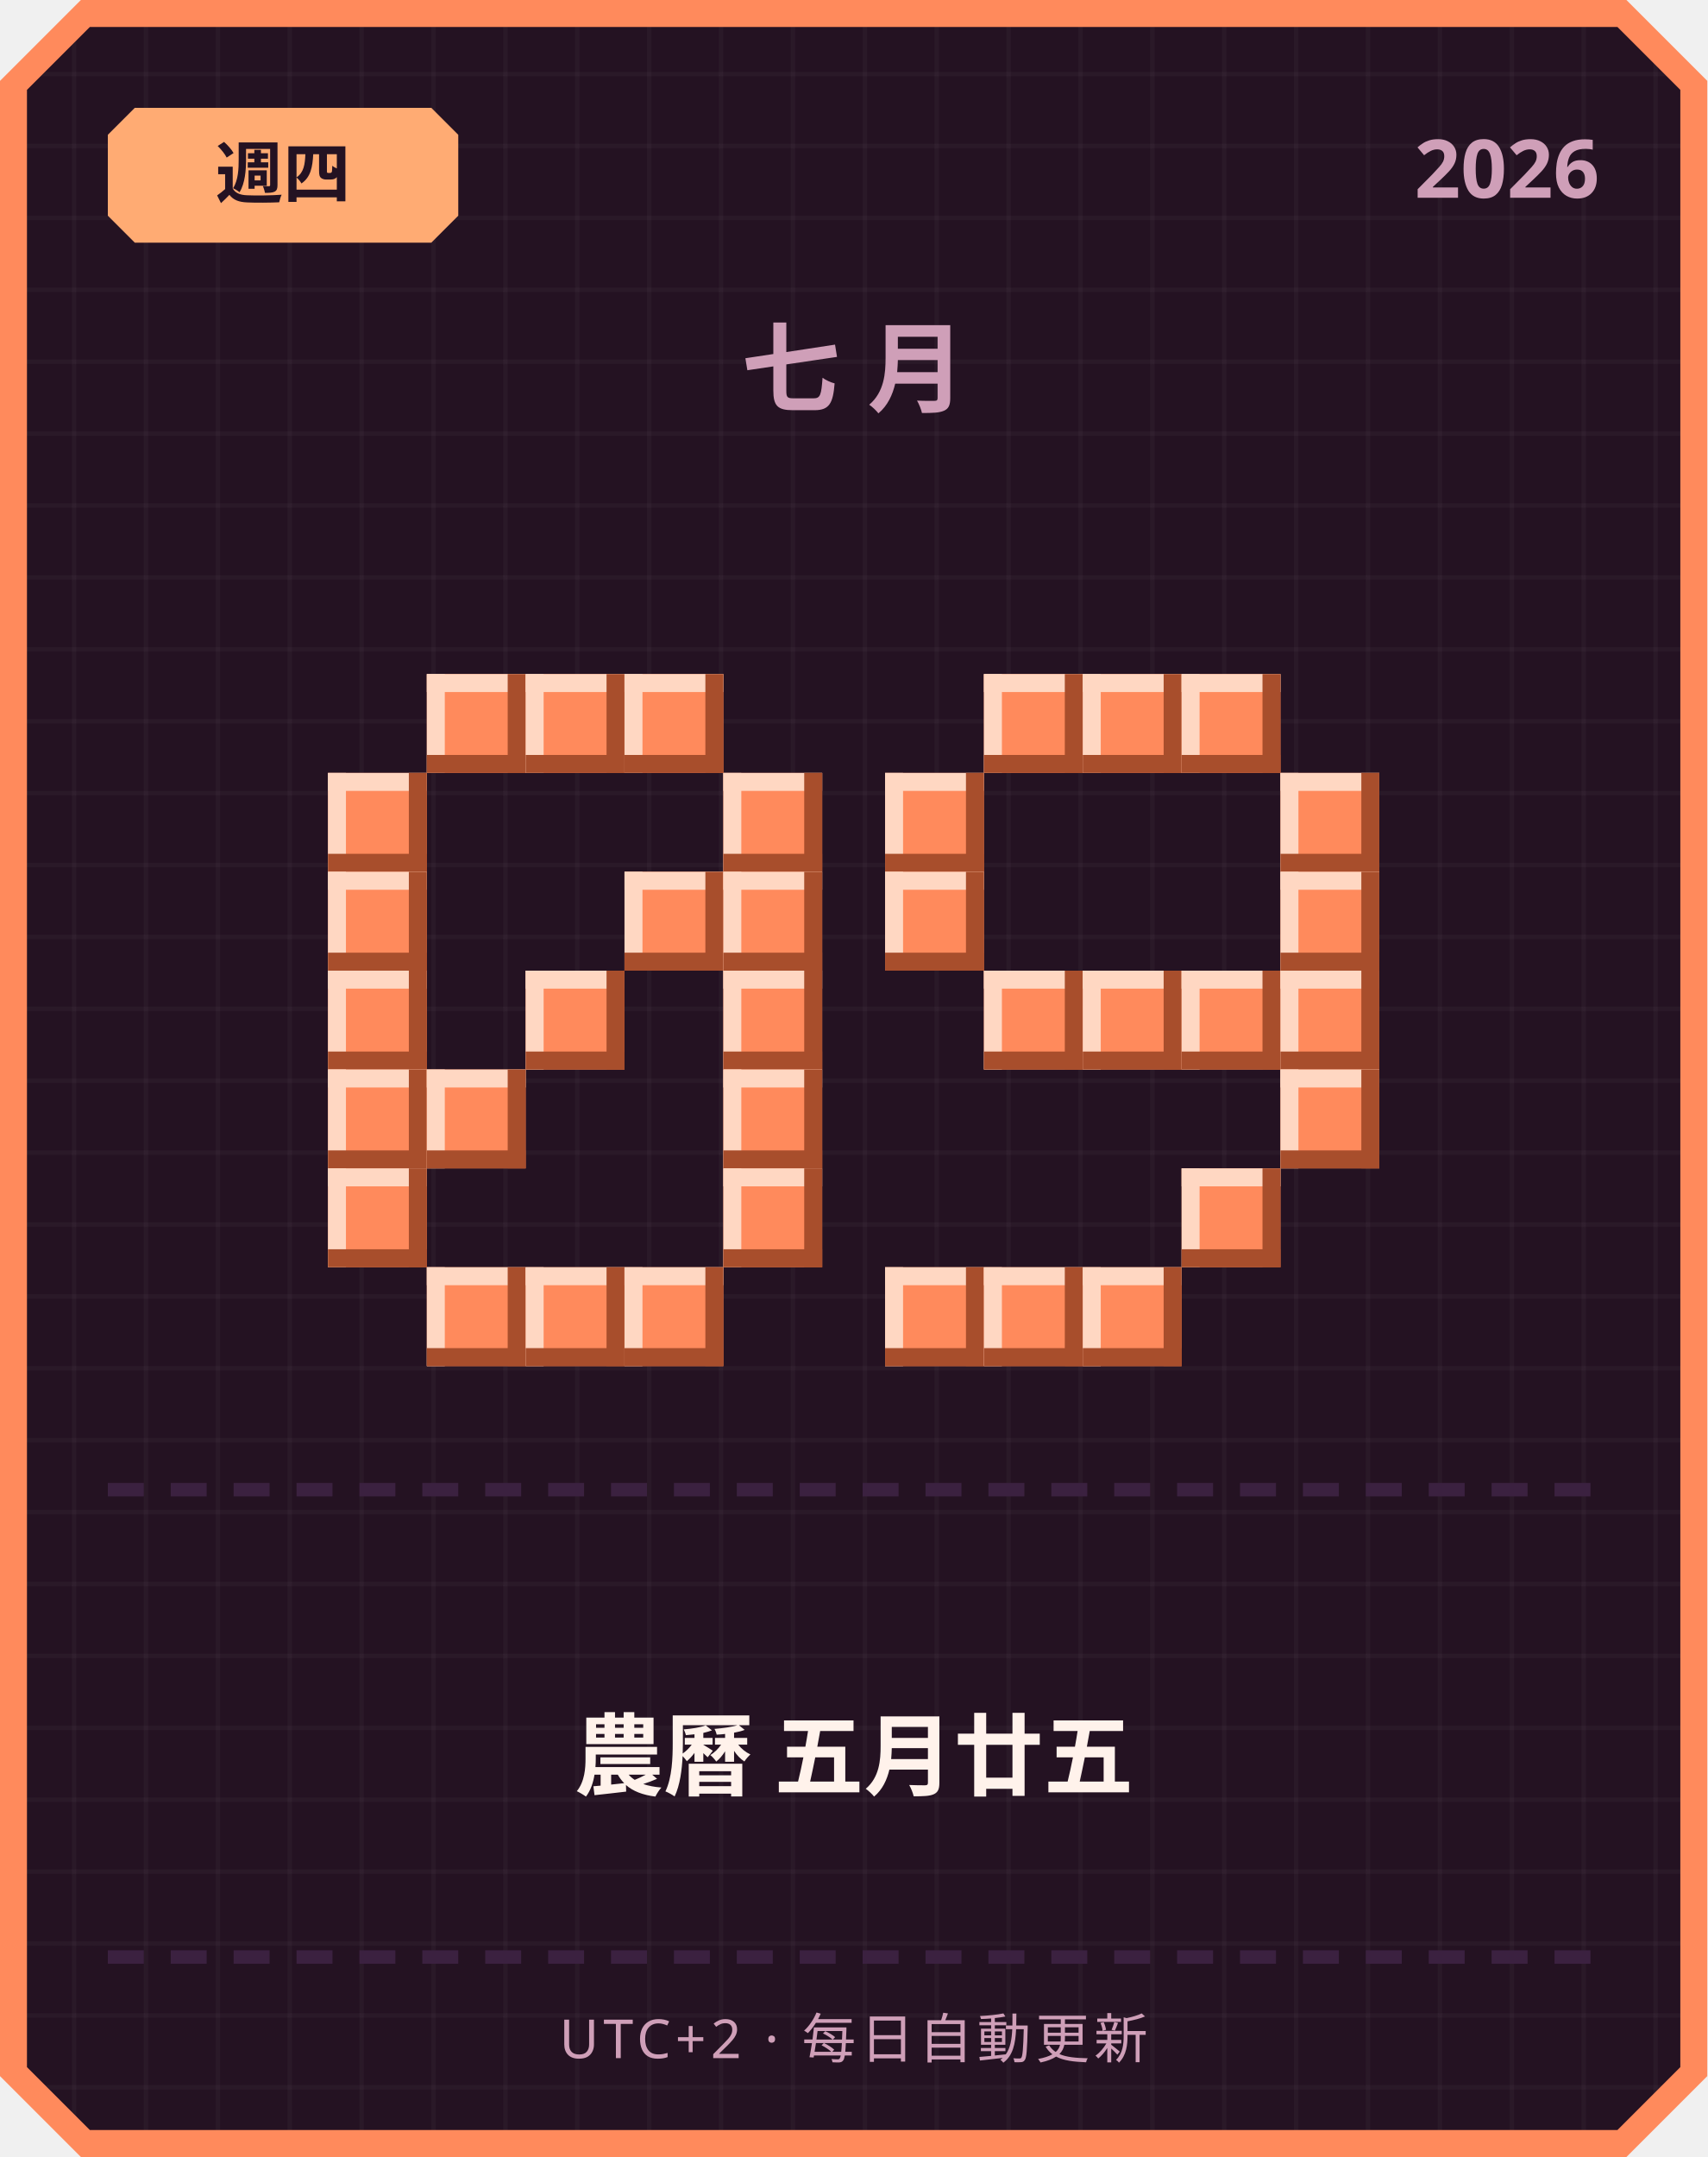
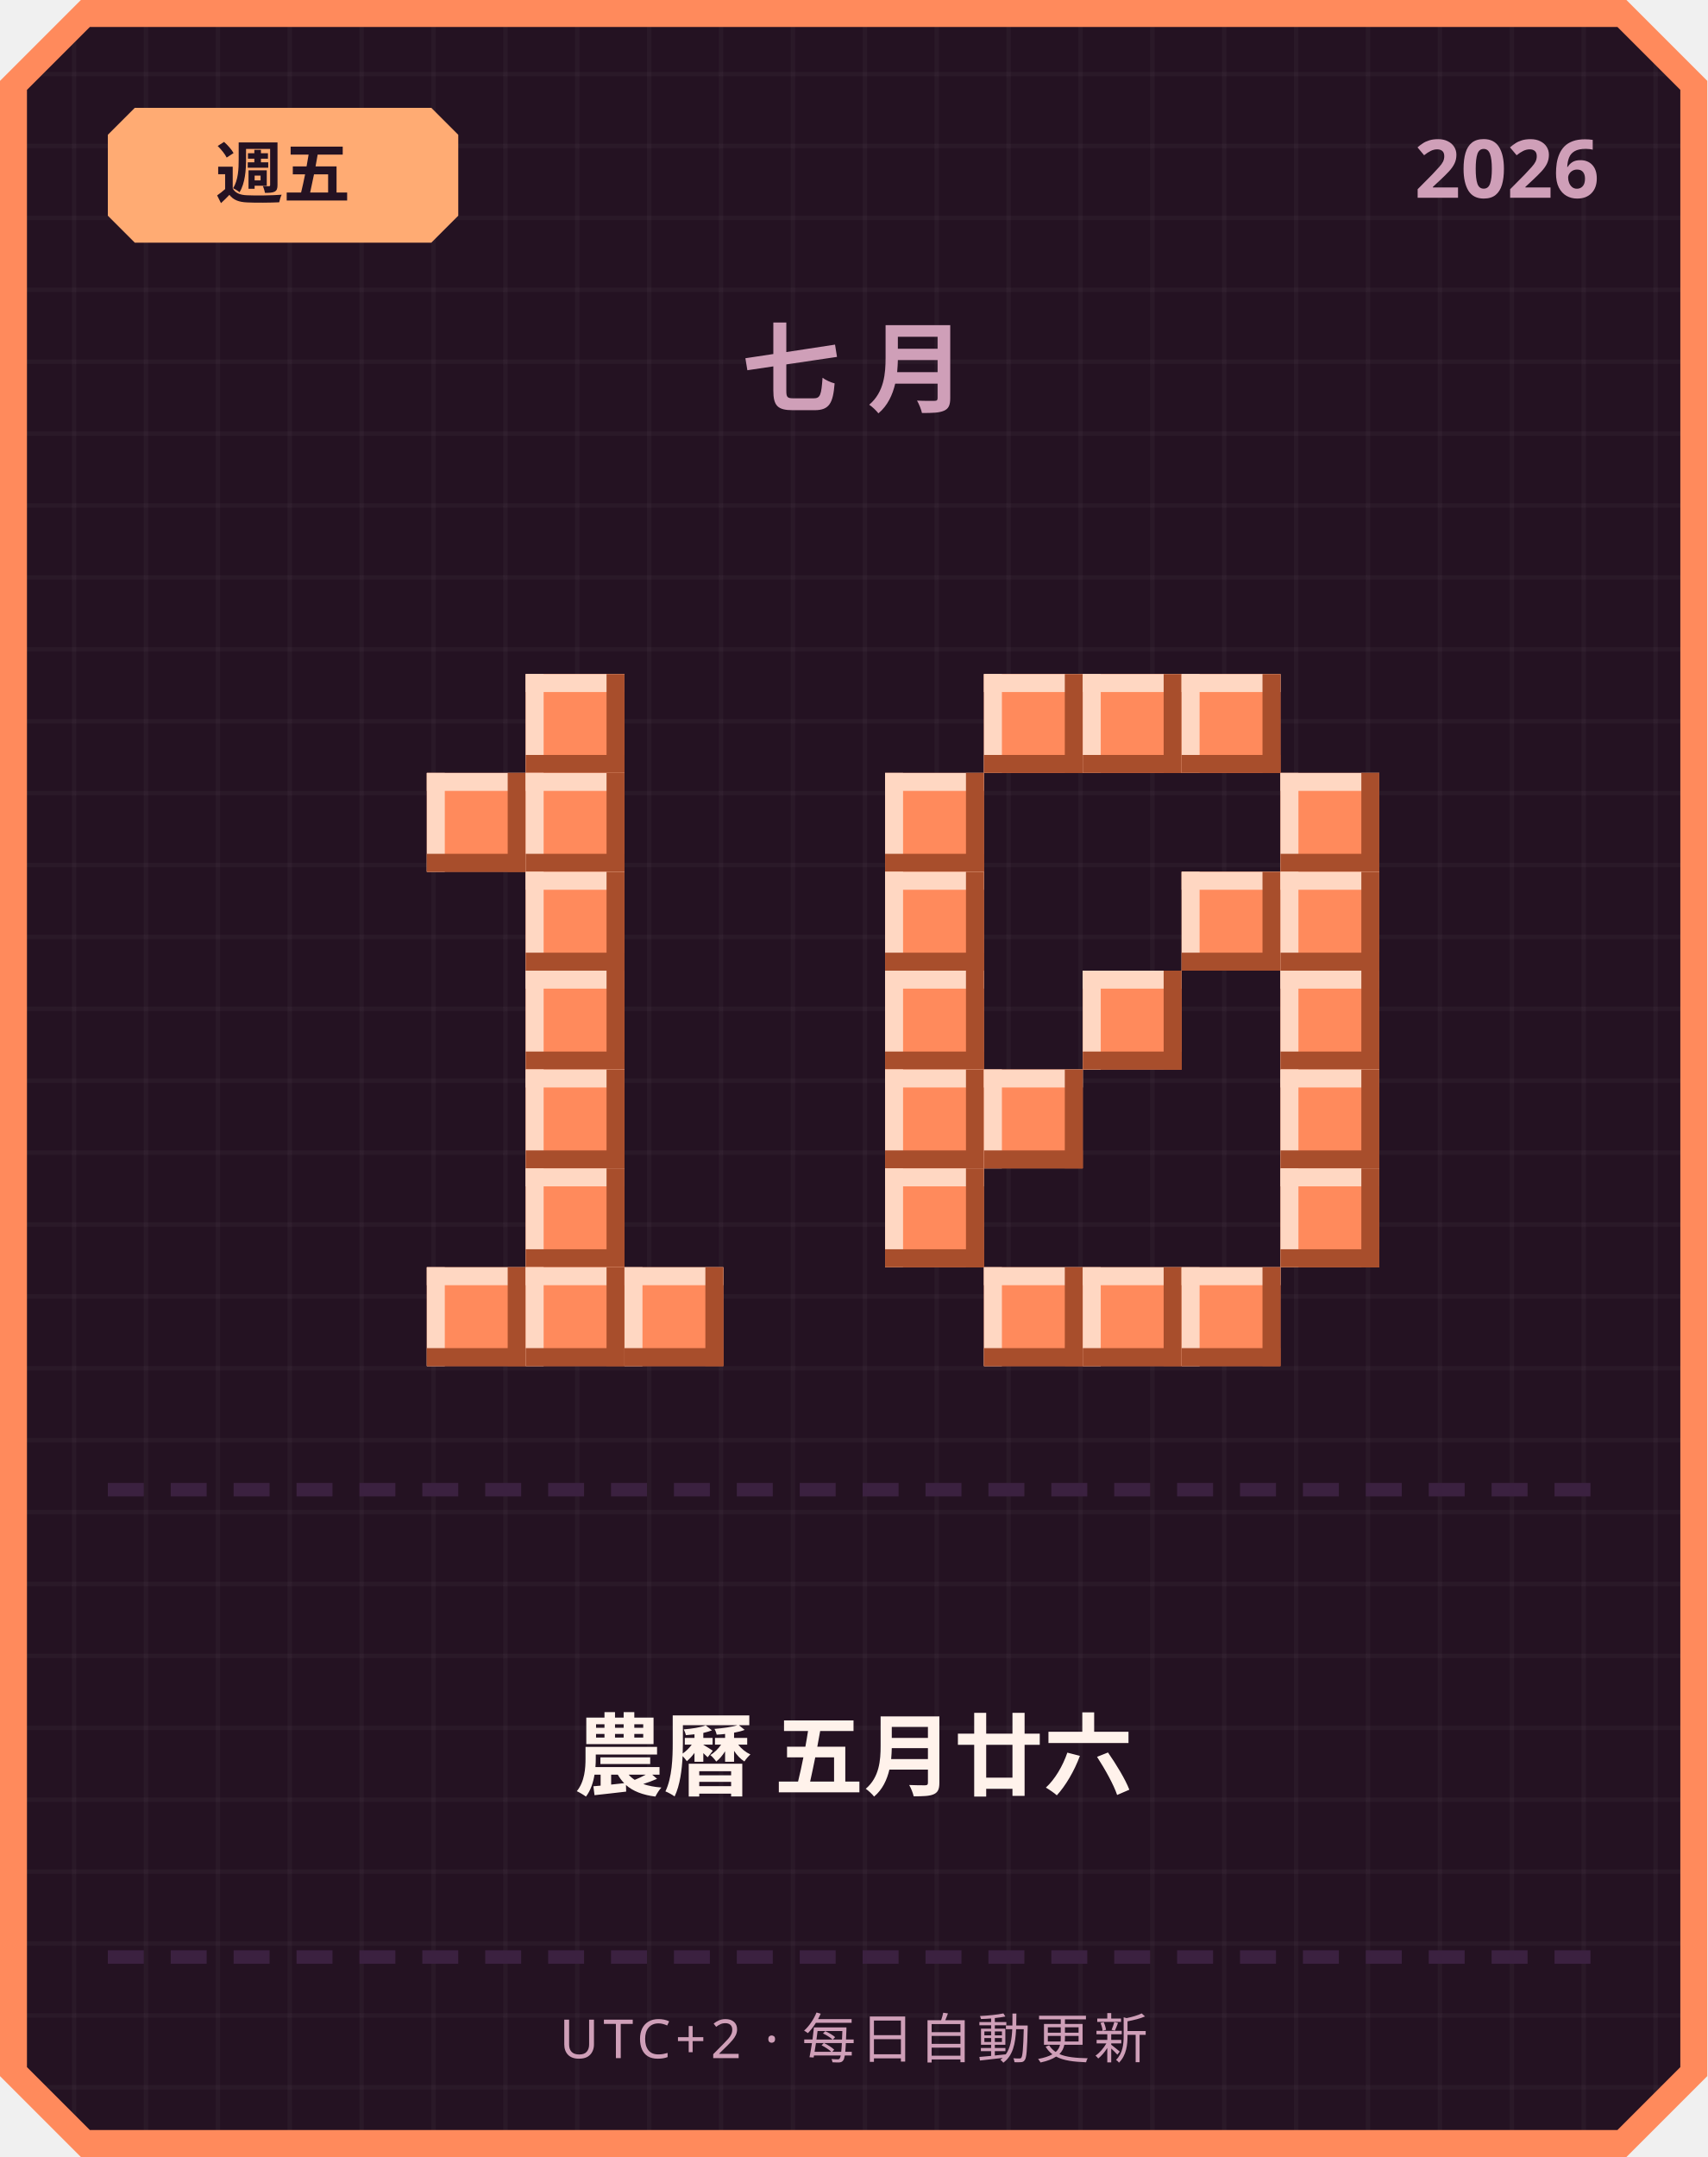
<svg xmlns="http://www.w3.org/2000/svg" width="380" height="480" viewBox="0 0 380 480">
  <defs>
    <pattern id="grid" width="16" height="16" patternUnits="userSpaceOnUse">
      <rect width="16" height="16" fill="#241222" />
      <rect width="1" height="16" fill="#ffffff" opacity="0.03" />
      <rect width="16" height="1" fill="#ffffff" opacity="0.03" />
    </pattern>
  </defs>
  <path d="M 18,0 L 362,0 L 380,18 L 380,462 L 362,480 L 18,480 L 0,462 L 0,18 Z" fill="#ff8a5c" />
  <path d="M 20,6 L 360,6 L 374,20 L 374,460 L 360,474 L 20,474 L 6,460 L 6,20 Z" fill="url(#grid)" />
  <path d="M 30,24 L 96,24 L 102,30 L 102,48 L 96,54 L 30,54 L 24,48 L 24,30 Z" fill="#ffab73" />
-   <text x="63" y="44" text-anchor="middle" font-family="'Segoe UI', sans-serif" font-size="15" font-weight="700" fill="#241222">週四</text>
+   <text x="63" y="44" text-anchor="middle" font-family="'Segoe UI', sans-serif" font-size="15" font-weight="700" fill="#241222">週五</text>
  <text x="356" y="44" text-anchor="end" font-family="'Segoe UI', sans-serif" font-size="18" font-weight="700" fill="#cf9fb8">2026</text>
  <text x="190" y="90" text-anchor="middle" font-family="'Segoe UI', sans-serif" font-size="22" font-weight="700" letter-spacing="6" fill="#cf9fb8">七月</text>
-   <rect x="95" y="150" width="22" height="22" fill="#ff8a5c" />
-   <rect x="95" y="150" width="22" height="4" fill="#ffd7c2" />
-   <rect x="95" y="150" width="4" height="22" fill="#ffd7c2" />
-   <rect x="95" y="168" width="22" height="4" fill="#a84e2c" />
-   <rect x="113" y="150" width="4" height="22" fill="#a84e2c" />
  <rect x="117" y="150" width="22" height="22" fill="#ff8a5c" />
  <rect x="117" y="150" width="22" height="4" fill="#ffd7c2" />
  <rect x="117" y="150" width="4" height="22" fill="#ffd7c2" />
  <rect x="117" y="168" width="22" height="4" fill="#a84e2c" />
  <rect x="135" y="150" width="4" height="22" fill="#a84e2c" />
-   <rect x="139" y="150" width="22" height="22" fill="#ff8a5c" />
-   <rect x="139" y="150" width="22" height="4" fill="#ffd7c2" />
-   <rect x="139" y="150" width="4" height="22" fill="#ffd7c2" />
-   <rect x="139" y="168" width="22" height="4" fill="#a84e2c" />
-   <rect x="157" y="150" width="4" height="22" fill="#a84e2c" />
-   <rect x="73" y="172" width="22" height="22" fill="#ff8a5c" />
-   <rect x="73" y="172" width="22" height="4" fill="#ffd7c2" />
-   <rect x="73" y="172" width="4" height="22" fill="#ffd7c2" />
-   <rect x="73" y="190" width="22" height="4" fill="#a84e2c" />
-   <rect x="91" y="172" width="4" height="22" fill="#a84e2c" />
-   <rect x="161" y="172" width="22" height="22" fill="#ff8a5c" />
-   <rect x="161" y="172" width="22" height="4" fill="#ffd7c2" />
-   <rect x="161" y="172" width="4" height="22" fill="#ffd7c2" />
-   <rect x="161" y="190" width="22" height="4" fill="#a84e2c" />
-   <rect x="179" y="172" width="4" height="22" fill="#a84e2c" />
-   <rect x="73" y="194" width="22" height="22" fill="#ff8a5c" />
-   <rect x="73" y="194" width="22" height="4" fill="#ffd7c2" />
-   <rect x="73" y="194" width="4" height="22" fill="#ffd7c2" />
-   <rect x="73" y="212" width="22" height="4" fill="#a84e2c" />
-   <rect x="91" y="194" width="4" height="22" fill="#a84e2c" />
-   <rect x="139" y="194" width="22" height="22" fill="#ff8a5c" />
-   <rect x="139" y="194" width="22" height="4" fill="#ffd7c2" />
-   <rect x="139" y="194" width="4" height="22" fill="#ffd7c2" />
-   <rect x="139" y="212" width="22" height="4" fill="#a84e2c" />
-   <rect x="157" y="194" width="4" height="22" fill="#a84e2c" />
-   <rect x="161" y="194" width="22" height="22" fill="#ff8a5c" />
-   <rect x="161" y="194" width="22" height="4" fill="#ffd7c2" />
-   <rect x="161" y="194" width="4" height="22" fill="#ffd7c2" />
-   <rect x="161" y="212" width="22" height="4" fill="#a84e2c" />
-   <rect x="179" y="194" width="4" height="22" fill="#a84e2c" />
-   <rect x="73" y="216" width="22" height="22" fill="#ff8a5c" />
-   <rect x="73" y="216" width="22" height="4" fill="#ffd7c2" />
-   <rect x="73" y="216" width="4" height="22" fill="#ffd7c2" />
-   <rect x="73" y="234" width="22" height="4" fill="#a84e2c" />
-   <rect x="91" y="216" width="4" height="22" fill="#a84e2c" />
+   <rect x="95" y="172" width="22" height="22" fill="#ff8a5c" />
+   <rect x="95" y="172" width="22" height="4" fill="#ffd7c2" />
+   <rect x="95" y="172" width="4" height="22" fill="#ffd7c2" />
+   <rect x="95" y="190" width="22" height="4" fill="#a84e2c" />
+   <rect x="113" y="172" width="4" height="22" fill="#a84e2c" />
+   <rect x="117" y="172" width="22" height="22" fill="#ff8a5c" />
+   <rect x="117" y="172" width="22" height="4" fill="#ffd7c2" />
+   <rect x="117" y="172" width="4" height="22" fill="#ffd7c2" />
+   <rect x="117" y="190" width="22" height="4" fill="#a84e2c" />
+   <rect x="135" y="172" width="4" height="22" fill="#a84e2c" />
+   <rect x="117" y="194" width="22" height="22" fill="#ff8a5c" />
+   <rect x="117" y="194" width="22" height="4" fill="#ffd7c2" />
+   <rect x="117" y="194" width="4" height="22" fill="#ffd7c2" />
+   <rect x="117" y="212" width="22" height="4" fill="#a84e2c" />
+   <rect x="135" y="194" width="4" height="22" fill="#a84e2c" />
  <rect x="117" y="216" width="22" height="22" fill="#ff8a5c" />
  <rect x="117" y="216" width="22" height="4" fill="#ffd7c2" />
  <rect x="117" y="216" width="4" height="22" fill="#ffd7c2" />
  <rect x="117" y="234" width="22" height="4" fill="#a84e2c" />
  <rect x="135" y="216" width="4" height="22" fill="#a84e2c" />
-   <rect x="161" y="216" width="22" height="22" fill="#ff8a5c" />
-   <rect x="161" y="216" width="22" height="4" fill="#ffd7c2" />
-   <rect x="161" y="216" width="4" height="22" fill="#ffd7c2" />
-   <rect x="161" y="234" width="22" height="4" fill="#a84e2c" />
-   <rect x="179" y="216" width="4" height="22" fill="#a84e2c" />
-   <rect x="73" y="238" width="22" height="22" fill="#ff8a5c" />
-   <rect x="73" y="238" width="22" height="4" fill="#ffd7c2" />
-   <rect x="73" y="238" width="4" height="22" fill="#ffd7c2" />
-   <rect x="73" y="256" width="22" height="4" fill="#a84e2c" />
-   <rect x="91" y="238" width="4" height="22" fill="#a84e2c" />
-   <rect x="95" y="238" width="22" height="22" fill="#ff8a5c" />
-   <rect x="95" y="238" width="22" height="4" fill="#ffd7c2" />
-   <rect x="95" y="238" width="4" height="22" fill="#ffd7c2" />
-   <rect x="95" y="256" width="22" height="4" fill="#a84e2c" />
-   <rect x="113" y="238" width="4" height="22" fill="#a84e2c" />
-   <rect x="161" y="238" width="22" height="22" fill="#ff8a5c" />
-   <rect x="161" y="238" width="22" height="4" fill="#ffd7c2" />
-   <rect x="161" y="238" width="4" height="22" fill="#ffd7c2" />
-   <rect x="161" y="256" width="22" height="4" fill="#a84e2c" />
-   <rect x="179" y="238" width="4" height="22" fill="#a84e2c" />
-   <rect x="73" y="260" width="22" height="22" fill="#ff8a5c" />
-   <rect x="73" y="260" width="22" height="4" fill="#ffd7c2" />
-   <rect x="73" y="260" width="4" height="22" fill="#ffd7c2" />
-   <rect x="73" y="278" width="22" height="4" fill="#a84e2c" />
-   <rect x="91" y="260" width="4" height="22" fill="#a84e2c" />
-   <rect x="161" y="260" width="22" height="22" fill="#ff8a5c" />
-   <rect x="161" y="260" width="22" height="4" fill="#ffd7c2" />
-   <rect x="161" y="260" width="4" height="22" fill="#ffd7c2" />
-   <rect x="161" y="278" width="22" height="4" fill="#a84e2c" />
-   <rect x="179" y="260" width="4" height="22" fill="#a84e2c" />
+   <rect x="117" y="238" width="22" height="22" fill="#ff8a5c" />
+   <rect x="117" y="238" width="22" height="4" fill="#ffd7c2" />
+   <rect x="117" y="238" width="4" height="22" fill="#ffd7c2" />
+   <rect x="117" y="256" width="22" height="4" fill="#a84e2c" />
+   <rect x="135" y="238" width="4" height="22" fill="#a84e2c" />
+   <rect x="117" y="260" width="22" height="22" fill="#ff8a5c" />
+   <rect x="117" y="260" width="22" height="4" fill="#ffd7c2" />
+   <rect x="117" y="260" width="4" height="22" fill="#ffd7c2" />
+   <rect x="117" y="278" width="22" height="4" fill="#a84e2c" />
+   <rect x="135" y="260" width="4" height="22" fill="#a84e2c" />
  <rect x="95" y="282" width="22" height="22" fill="#ff8a5c" />
  <rect x="95" y="282" width="22" height="4" fill="#ffd7c2" />
  <rect x="95" y="282" width="4" height="22" fill="#ffd7c2" />
  <rect x="95" y="300" width="22" height="4" fill="#a84e2c" />
  <rect x="113" y="282" width="4" height="22" fill="#a84e2c" />
  <rect x="117" y="282" width="22" height="22" fill="#ff8a5c" />
  <rect x="117" y="282" width="22" height="4" fill="#ffd7c2" />
  <rect x="117" y="282" width="4" height="22" fill="#ffd7c2" />
  <rect x="117" y="300" width="22" height="4" fill="#a84e2c" />
  <rect x="135" y="282" width="4" height="22" fill="#a84e2c" />
  <rect x="139" y="282" width="22" height="22" fill="#ff8a5c" />
  <rect x="139" y="282" width="22" height="4" fill="#ffd7c2" />
  <rect x="139" y="282" width="4" height="22" fill="#ffd7c2" />
  <rect x="139" y="300" width="22" height="4" fill="#a84e2c" />
  <rect x="157" y="282" width="4" height="22" fill="#a84e2c" />
  <rect x="219" y="150" width="22" height="22" fill="#ff8a5c" />
  <rect x="219" y="150" width="22" height="4" fill="#ffd7c2" />
  <rect x="219" y="150" width="4" height="22" fill="#ffd7c2" />
  <rect x="219" y="168" width="22" height="4" fill="#a84e2c" />
  <rect x="237" y="150" width="4" height="22" fill="#a84e2c" />
  <rect x="241" y="150" width="22" height="22" fill="#ff8a5c" />
  <rect x="241" y="150" width="22" height="4" fill="#ffd7c2" />
  <rect x="241" y="150" width="4" height="22" fill="#ffd7c2" />
  <rect x="241" y="168" width="22" height="4" fill="#a84e2c" />
  <rect x="259" y="150" width="4" height="22" fill="#a84e2c" />
  <rect x="263" y="150" width="22" height="22" fill="#ff8a5c" />
  <rect x="263" y="150" width="22" height="4" fill="#ffd7c2" />
  <rect x="263" y="150" width="4" height="22" fill="#ffd7c2" />
  <rect x="263" y="168" width="22" height="4" fill="#a84e2c" />
  <rect x="281" y="150" width="4" height="22" fill="#a84e2c" />
  <rect x="197" y="172" width="22" height="22" fill="#ff8a5c" />
  <rect x="197" y="172" width="22" height="4" fill="#ffd7c2" />
  <rect x="197" y="172" width="4" height="22" fill="#ffd7c2" />
  <rect x="197" y="190" width="22" height="4" fill="#a84e2c" />
  <rect x="215" y="172" width="4" height="22" fill="#a84e2c" />
  <rect x="285" y="172" width="22" height="22" fill="#ff8a5c" />
  <rect x="285" y="172" width="22" height="4" fill="#ffd7c2" />
  <rect x="285" y="172" width="4" height="22" fill="#ffd7c2" />
  <rect x="285" y="190" width="22" height="4" fill="#a84e2c" />
  <rect x="303" y="172" width="4" height="22" fill="#a84e2c" />
  <rect x="197" y="194" width="22" height="22" fill="#ff8a5c" />
  <rect x="197" y="194" width="22" height="4" fill="#ffd7c2" />
  <rect x="197" y="194" width="4" height="22" fill="#ffd7c2" />
  <rect x="197" y="212" width="22" height="4" fill="#a84e2c" />
  <rect x="215" y="194" width="4" height="22" fill="#a84e2c" />
+   <rect x="263" y="194" width="22" height="22" fill="#ff8a5c" />
+   <rect x="263" y="194" width="22" height="4" fill="#ffd7c2" />
+   <rect x="263" y="194" width="4" height="22" fill="#ffd7c2" />
+   <rect x="263" y="212" width="22" height="4" fill="#a84e2c" />
+   <rect x="281" y="194" width="4" height="22" fill="#a84e2c" />
  <rect x="285" y="194" width="22" height="22" fill="#ff8a5c" />
  <rect x="285" y="194" width="22" height="4" fill="#ffd7c2" />
  <rect x="285" y="194" width="4" height="22" fill="#ffd7c2" />
  <rect x="285" y="212" width="22" height="4" fill="#a84e2c" />
  <rect x="303" y="194" width="4" height="22" fill="#a84e2c" />
-   <rect x="219" y="216" width="22" height="22" fill="#ff8a5c" />
-   <rect x="219" y="216" width="22" height="4" fill="#ffd7c2" />
-   <rect x="219" y="216" width="4" height="22" fill="#ffd7c2" />
-   <rect x="219" y="234" width="22" height="4" fill="#a84e2c" />
-   <rect x="237" y="216" width="4" height="22" fill="#a84e2c" />
+   <rect x="197" y="216" width="22" height="22" fill="#ff8a5c" />
+   <rect x="197" y="216" width="22" height="4" fill="#ffd7c2" />
+   <rect x="197" y="216" width="4" height="22" fill="#ffd7c2" />
+   <rect x="197" y="234" width="22" height="4" fill="#a84e2c" />
+   <rect x="215" y="216" width="4" height="22" fill="#a84e2c" />
  <rect x="241" y="216" width="22" height="22" fill="#ff8a5c" />
  <rect x="241" y="216" width="22" height="4" fill="#ffd7c2" />
  <rect x="241" y="216" width="4" height="22" fill="#ffd7c2" />
  <rect x="241" y="234" width="22" height="4" fill="#a84e2c" />
  <rect x="259" y="216" width="4" height="22" fill="#a84e2c" />
-   <rect x="263" y="216" width="22" height="22" fill="#ff8a5c" />
-   <rect x="263" y="216" width="22" height="4" fill="#ffd7c2" />
-   <rect x="263" y="216" width="4" height="22" fill="#ffd7c2" />
-   <rect x="263" y="234" width="22" height="4" fill="#a84e2c" />
-   <rect x="281" y="216" width="4" height="22" fill="#a84e2c" />
  <rect x="285" y="216" width="22" height="22" fill="#ff8a5c" />
  <rect x="285" y="216" width="22" height="4" fill="#ffd7c2" />
  <rect x="285" y="216" width="4" height="22" fill="#ffd7c2" />
  <rect x="285" y="234" width="22" height="4" fill="#a84e2c" />
  <rect x="303" y="216" width="4" height="22" fill="#a84e2c" />
+   <rect x="197" y="238" width="22" height="22" fill="#ff8a5c" />
+   <rect x="197" y="238" width="22" height="4" fill="#ffd7c2" />
+   <rect x="197" y="238" width="4" height="22" fill="#ffd7c2" />
+   <rect x="197" y="256" width="22" height="4" fill="#a84e2c" />
+   <rect x="215" y="238" width="4" height="22" fill="#a84e2c" />
+   <rect x="219" y="238" width="22" height="22" fill="#ff8a5c" />
+   <rect x="219" y="238" width="22" height="4" fill="#ffd7c2" />
+   <rect x="219" y="238" width="4" height="22" fill="#ffd7c2" />
+   <rect x="219" y="256" width="22" height="4" fill="#a84e2c" />
+   <rect x="237" y="238" width="4" height="22" fill="#a84e2c" />
  <rect x="285" y="238" width="22" height="22" fill="#ff8a5c" />
  <rect x="285" y="238" width="22" height="4" fill="#ffd7c2" />
  <rect x="285" y="238" width="4" height="22" fill="#ffd7c2" />
  <rect x="285" y="256" width="22" height="4" fill="#a84e2c" />
  <rect x="303" y="238" width="4" height="22" fill="#a84e2c" />
-   <rect x="263" y="260" width="22" height="22" fill="#ff8a5c" />
-   <rect x="263" y="260" width="22" height="4" fill="#ffd7c2" />
-   <rect x="263" y="260" width="4" height="22" fill="#ffd7c2" />
-   <rect x="263" y="278" width="22" height="4" fill="#a84e2c" />
-   <rect x="281" y="260" width="4" height="22" fill="#a84e2c" />
-   <rect x="197" y="282" width="22" height="22" fill="#ff8a5c" />
-   <rect x="197" y="282" width="22" height="4" fill="#ffd7c2" />
-   <rect x="197" y="282" width="4" height="22" fill="#ffd7c2" />
-   <rect x="197" y="300" width="22" height="4" fill="#a84e2c" />
-   <rect x="215" y="282" width="4" height="22" fill="#a84e2c" />
+   <rect x="197" y="260" width="22" height="22" fill="#ff8a5c" />
+   <rect x="197" y="260" width="22" height="4" fill="#ffd7c2" />
+   <rect x="197" y="260" width="4" height="22" fill="#ffd7c2" />
+   <rect x="197" y="278" width="22" height="4" fill="#a84e2c" />
+   <rect x="215" y="260" width="4" height="22" fill="#a84e2c" />
+   <rect x="285" y="260" width="22" height="22" fill="#ff8a5c" />
+   <rect x="285" y="260" width="22" height="4" fill="#ffd7c2" />
+   <rect x="285" y="260" width="4" height="22" fill="#ffd7c2" />
+   <rect x="285" y="278" width="22" height="4" fill="#a84e2c" />
+   <rect x="303" y="260" width="4" height="22" fill="#a84e2c" />
  <rect x="219" y="282" width="22" height="22" fill="#ff8a5c" />
  <rect x="219" y="282" width="22" height="4" fill="#ffd7c2" />
  <rect x="219" y="282" width="4" height="22" fill="#ffd7c2" />
  <rect x="219" y="300" width="22" height="4" fill="#a84e2c" />
  <rect x="237" y="282" width="4" height="22" fill="#a84e2c" />
  <rect x="241" y="282" width="22" height="22" fill="#ff8a5c" />
  <rect x="241" y="282" width="22" height="4" fill="#ffd7c2" />
  <rect x="241" y="282" width="4" height="22" fill="#ffd7c2" />
  <rect x="241" y="300" width="22" height="4" fill="#a84e2c" />
  <rect x="259" y="282" width="4" height="22" fill="#a84e2c" />
+   <rect x="263" y="282" width="22" height="22" fill="#ff8a5c" />
+   <rect x="263" y="282" width="22" height="4" fill="#ffd7c2" />
+   <rect x="263" y="282" width="4" height="22" fill="#ffd7c2" />
+   <rect x="263" y="300" width="22" height="4" fill="#a84e2c" />
+   <rect x="281" y="282" width="4" height="22" fill="#a84e2c" />
  <rect x="24" y="330" width="8" height="3" fill="#3b2140" />
  <rect x="38" y="330" width="8" height="3" fill="#3b2140" />
  <rect x="52" y="330" width="8" height="3" fill="#3b2140" />
  <rect x="66" y="330" width="8" height="3" fill="#3b2140" />
  <rect x="80" y="330" width="8" height="3" fill="#3b2140" />
  <rect x="94" y="330" width="8" height="3" fill="#3b2140" />
  <rect x="108" y="330" width="8" height="3" fill="#3b2140" />
  <rect x="122" y="330" width="8" height="3" fill="#3b2140" />
  <rect x="136" y="330" width="8" height="3" fill="#3b2140" />
  <rect x="150" y="330" width="8" height="3" fill="#3b2140" />
  <rect x="164" y="330" width="8" height="3" fill="#3b2140" />
  <rect x="178" y="330" width="8" height="3" fill="#3b2140" />
  <rect x="192" y="330" width="8" height="3" fill="#3b2140" />
  <rect x="206" y="330" width="8" height="3" fill="#3b2140" />
  <rect x="220" y="330" width="8" height="3" fill="#3b2140" />
  <rect x="234" y="330" width="8" height="3" fill="#3b2140" />
  <rect x="248" y="330" width="8" height="3" fill="#3b2140" />
  <rect x="262" y="330" width="8" height="3" fill="#3b2140" />
  <rect x="276" y="330" width="8" height="3" fill="#3b2140" />
  <rect x="290" y="330" width="8" height="3" fill="#3b2140" />
  <rect x="304" y="330" width="8" height="3" fill="#3b2140" />
  <rect x="318" y="330" width="8" height="3" fill="#3b2140" />
  <rect x="332" y="330" width="8" height="3" fill="#3b2140" />
  <rect x="346" y="330" width="8" height="3" fill="#3b2140" />
-   <text x="190" y="398" text-anchor="middle" font-family="'Segoe UI', 'Microsoft JhengHei', sans-serif" font-size="20" font-weight="700" fill="#fff2eb">農曆 五月廿五</text>
+   <text x="190" y="398" text-anchor="middle" font-family="'Segoe UI', 'Microsoft JhengHei', sans-serif" font-size="20" font-weight="700" fill="#fff2eb">農曆 五月廿六</text>
  <rect x="24" y="434" width="8" height="3" fill="#3b2140" />
  <rect x="38" y="434" width="8" height="3" fill="#3b2140" />
  <rect x="52" y="434" width="8" height="3" fill="#3b2140" />
  <rect x="66" y="434" width="8" height="3" fill="#3b2140" />
  <rect x="80" y="434" width="8" height="3" fill="#3b2140" />
  <rect x="94" y="434" width="8" height="3" fill="#3b2140" />
  <rect x="108" y="434" width="8" height="3" fill="#3b2140" />
  <rect x="122" y="434" width="8" height="3" fill="#3b2140" />
  <rect x="136" y="434" width="8" height="3" fill="#3b2140" />
  <rect x="150" y="434" width="8" height="3" fill="#3b2140" />
  <rect x="164" y="434" width="8" height="3" fill="#3b2140" />
  <rect x="178" y="434" width="8" height="3" fill="#3b2140" />
  <rect x="192" y="434" width="8" height="3" fill="#3b2140" />
  <rect x="206" y="434" width="8" height="3" fill="#3b2140" />
  <rect x="220" y="434" width="8" height="3" fill="#3b2140" />
  <rect x="234" y="434" width="8" height="3" fill="#3b2140" />
  <rect x="248" y="434" width="8" height="3" fill="#3b2140" />
  <rect x="262" y="434" width="8" height="3" fill="#3b2140" />
  <rect x="276" y="434" width="8" height="3" fill="#3b2140" />
  <rect x="290" y="434" width="8" height="3" fill="#3b2140" />
  <rect x="304" y="434" width="8" height="3" fill="#3b2140" />
  <rect x="318" y="434" width="8" height="3" fill="#3b2140" />
  <rect x="332" y="434" width="8" height="3" fill="#3b2140" />
  <rect x="346" y="434" width="8" height="3" fill="#3b2140" />
  <text x="190" y="458" text-anchor="middle" font-family="'Segoe UI', sans-serif" font-size="12" letter-spacing="1" fill="#cf9fb8">UTC+2 · 每日自動更新</text>
</svg>
